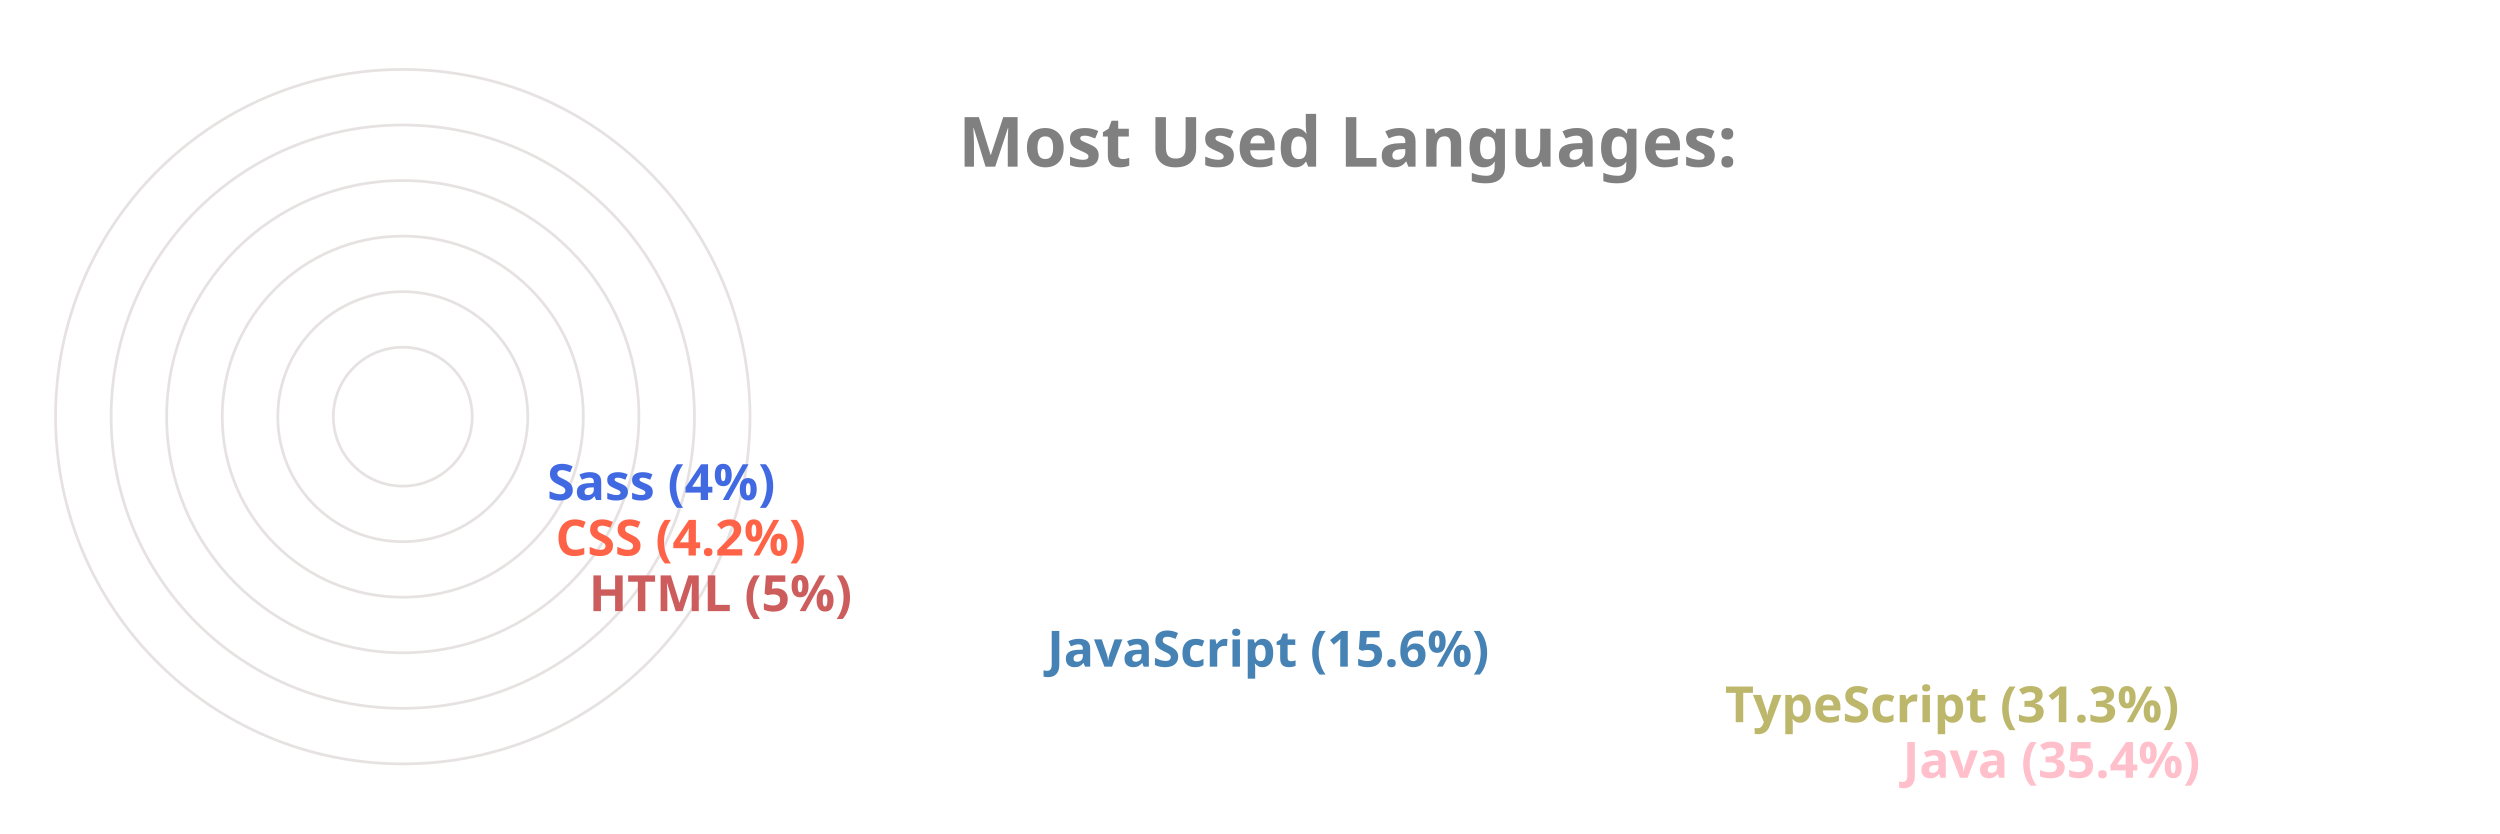
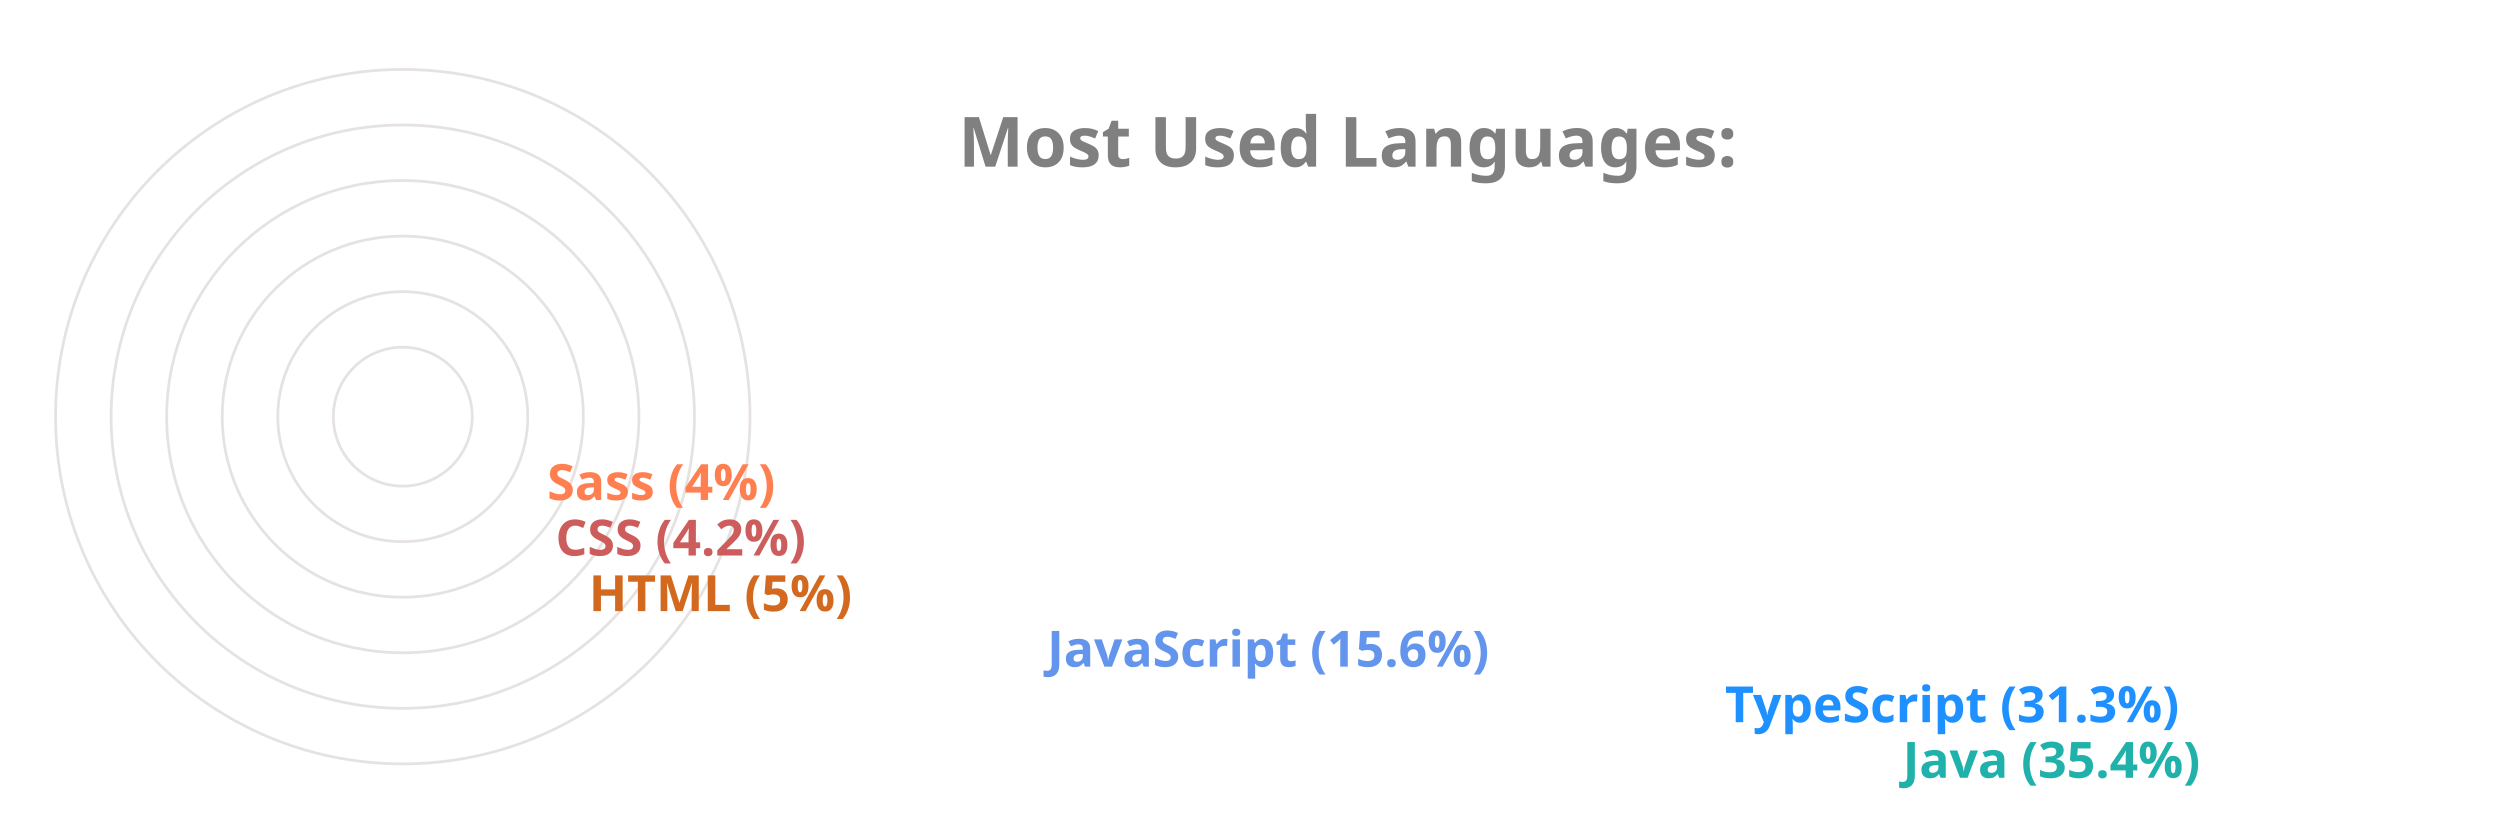
<svg xmlns="http://www.w3.org/2000/svg" viewBox="0 0 650 300" height="200px" width="600px">
  <style>
		.label {
			font: bold 25px sans-serif;
			color: #404040;
			-webkit-text-stroke: 1px white;
	  	}
		.name {
			font: bold 18px sans-serif;
			color: #404040;
	  	}

		.line {
			stroke-dasharray: 1000;
			stroke-dashoffset: 1000;
			animation: dash 3.5s ease-in-out forwards;	
			animation-iteration-count: infinite;
			animation-direction: alternate-reverse;
		}

		.path {
			stroke-dasharray: 1000;
			stroke-dashoffset: 1000;
			animation: dash 3.5s ease-in-out forwards;	
			animation-iteration-count: infinite;
			animation-direction: alternate-reverse;
		}
		  
		@keyframes dash {
			to {
				stroke-dashoffset: 0;
			}
		}

	</style>
  <g stroke="#E6E2E1" fill="none" stroke-width="1">
    <circle cx="20" cy="150" r="125" />
    <circle cx="20" cy="150" r="105" />
    <circle cx="20" cy="150" r="85" />
    <circle cx="20" cy="150" r="65" />
    <circle cx="20" cy="150" r="45" />
    <circle cx="20" cy="150" r="25" />
  </g>
  <g fill="none" stroke-width="20" class="line">
-     <line x2="550" y2="275" x1="20" y1="275" stroke="Pink" />
-     <line x2="486" y2="255" x1="20" y1="255" stroke="DarkKhaki" />
-     <line x2="242" y2="235" x1="20" y1="235" stroke="SteelBlue" />
-     <line x2="77" y2="215" x1="20" y1="215" stroke="IndianRed" />
-     <line x2="65" y2="195" x1="20" y1="195" stroke="Tomato" />
-     <line x2="62" y2="175" x1="20" y1="175" stroke="RoyalBlue" />
+     <line x2="550" y2="275" x1="20" y1="275" stroke="LightSeaGreen" />
+     <line x2="486" y2="255" x1="20" y1="255" stroke="DodgerBlue" />
+     <line x2="242" y2="235" x1="20" y1="235" stroke="CornflowerBlue" />
+     <line x2="77" y2="215" x1="20" y1="215" stroke="Chocolate" />
+     <line x2="65" y2="195" x1="20" y1="195" stroke="IndianRed" />
+     <line x2="62" y2="175" x1="20" y1="175" stroke="Coral" />
  </g>
  <g fill="none" stroke-width="20" stroke-linecap="round" class="path">
-     <path d="M 20 275 A 125 125 45 0 1 -82 78" stroke="Pink" />
-     <path d="M 20 255 A 105 105 45 0 1 -70 95" stroke="DarkKhaki" />
-     <path d="M 20 235 A 85 85 45 0 1 -61 126" stroke="SteelBlue" />
-     <path d="M 20 215 A 65 65 45 0 1 -44 144" stroke="IndianRed" />
-     <path d="M 20 195 A 45 45 45 0 1 -24 146" stroke="Tomato" />
-     <path d="M 20 175 A 25 25 45 0 1 -4 148" stroke="RoyalBlue" />
+     <path d="M 20 275 A 125 125 45 0 1 -82 78" stroke="LightSeaGreen" />
+     <path d="M 20 255 A 105 105 45 0 1 -70 95" stroke="DodgerBlue" />
+     <path d="M 20 235 A 85 85 45 0 1 -61 126" stroke="CornflowerBlue" />
+     <path d="M 20 215 A 65 65 45 0 1 -44 144" stroke="Chocolate" />
+     <path d="M 20 195 A 45 45 45 0 1 -24 146" stroke="IndianRed" />
+     <path d="M 20 175 A 25 25 45 0 1 -4 148" stroke="Coral" />
  </g>
  <g class="name">
-     <text x="560" y="280" fill="Pink">Java (35.4%)</text>
-     <text x="496" y="260" fill="DarkKhaki">TypeScript (31.3%)</text>
-     <text x="252" y="240" fill="SteelBlue">JavaScript (15.6%)</text>
-     <text x="87" y="220" fill="IndianRed">HTML (5%)</text>
-     <text x="75" y="200" fill="Tomato">CSS (4.2%)</text>
-     <text x="72" y="180" fill="RoyalBlue">Sass (4%)</text>
+     <text x="560" y="280" fill="LightSeaGreen">Java (35.4%)</text>
+     <text x="496" y="260" fill="DodgerBlue">TypeScript (31.3%)</text>
+     <text x="252" y="240" fill="CornflowerBlue">JavaScript (15.6%)</text>
+     <text x="87" y="220" fill="Chocolate">HTML (5%)</text>
+     <text x="75" y="200" fill="IndianRed">CSS (4.2%)</text>
+     <text x="72" y="180" fill="Coral">Sass (4%)</text>
  </g>
  <g class="label">
    <text x="220" y="60" fill="grey">Most Used Languages:</text>
  </g>
</svg>
